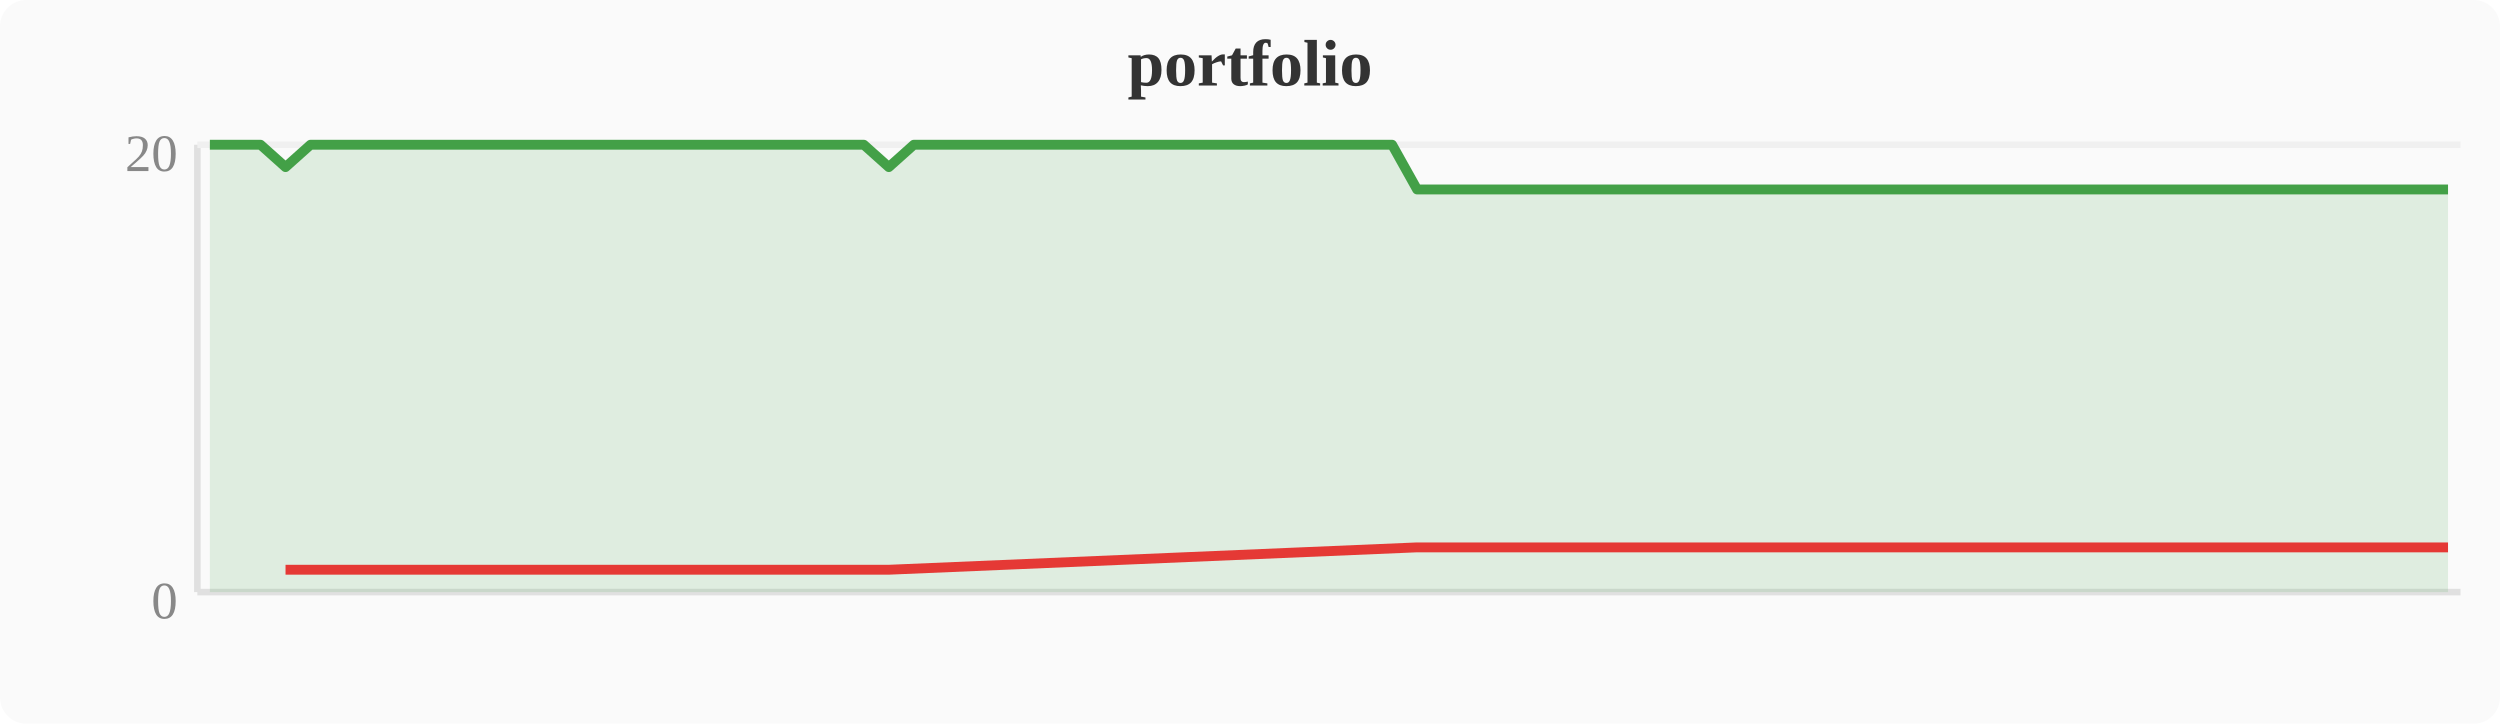
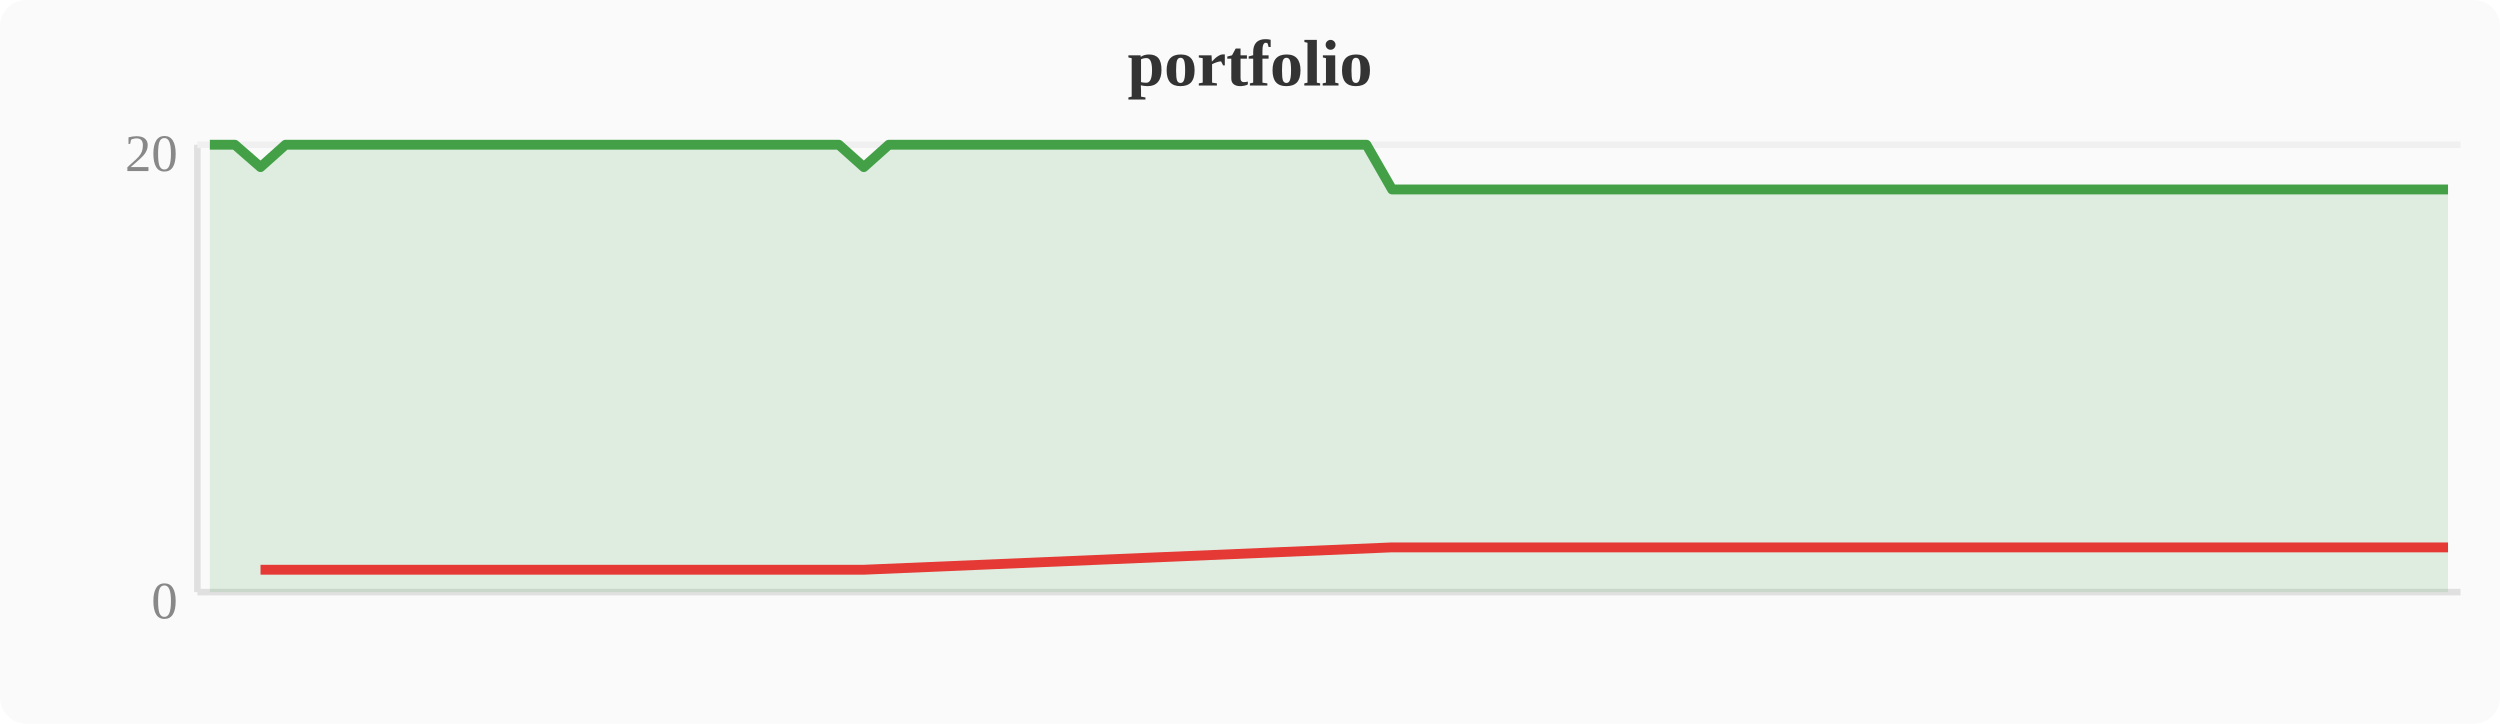
<svg xmlns="http://www.w3.org/2000/svg" width="380" height="110" viewBox="0 0 380 110">
  <rect width="380" height="110" fill="#fafafa" rx="4" />
  <text x="190" y="13" text-anchor="middle" font-size="10" font-weight="bold" fill="#333">portfolio</text>
  <line x1="30" y1="22" x2="30" y2="90" stroke="#e0e0e0" stroke-width="1" />
  <line x1="30" y1="90" x2="374" y2="90" stroke="#e0e0e0" stroke-width="1" />
  <line x1="30" y1="22" x2="374" y2="22" stroke="#f0f0f0" stroke-width="1" />
  <text x="27" y="94" text-anchor="end" font-size="8" fill="#888">0</text>
  <text x="27" y="26" text-anchor="end" font-size="8" fill="#888">20</text>
-   <polygon points="31.9,22.0 35.7,22.0 39.6,22.0 43.4,25.4 47.2,22.0 51.0,22.0 54.8,22.0 58.7,22.0 62.5,22.0 66.3,22.0 70.1,22.0 74.0,22.0 77.8,22.0 81.6,22.0 85.4,22.0 89.2,22.0 93.1,22.0 96.9,22.0 100.7,22.0 104.5,22.0 108.4,22.0 112.2,22.0 116.0,22.0 119.8,22.0 123.6,22.0 127.5,22.0 131.3,22.0 135.1,25.4 138.9,22.0 142.8,22.0 146.6,22.0 150.4,22.0 154.2,22.0 158.0,22.0 161.9,22.0 165.7,22.0 169.5,22.0 173.3,22.0 177.2,22.0 181.0,22.0 184.8,22.0 188.6,22.0 192.4,22.0 196.3,22.0 200.1,22.0 203.9,22.0 207.7,22.0 211.6,22.0 215.4,28.8 219.2,28.8 223.0,28.8 226.8,28.8 230.7,28.8 234.5,28.8 238.3,28.8 242.1,28.8 246.0,28.8 249.8,28.8 253.6,28.8 257.4,28.8 261.2,28.8 265.1,28.8 268.9,28.8 272.7,28.8 276.5,28.8 280.4,28.8 284.2,28.8 288.0,28.8 291.8,28.8 295.6,28.8 299.5,28.8 303.3,28.8 307.1,28.8 310.9,28.8 314.8,28.8 318.6,28.8 322.4,28.8 326.2,28.8 330.0,28.8 333.9,28.8 337.7,28.8 341.5,28.8 345.3,28.8 349.2,28.8 353.0,28.8 356.8,28.8 360.6,28.8 364.4,28.8 368.3,28.8 372.1,28.8 372.1,90 31.9,90" fill="#43a047" opacity="0.15" />
-   <polyline points="31.9,22.0 35.7,22.0 39.6,22.0 43.4,25.4 47.2,22.0 51.0,22.0 54.8,22.0 58.7,22.0 62.5,22.0 66.3,22.0 70.1,22.0 74.0,22.0 77.8,22.0 81.6,22.0 85.4,22.0 89.2,22.0 93.1,22.0 96.9,22.0 100.7,22.0 104.5,22.0 108.4,22.0 112.2,22.0 116.0,22.0 119.8,22.0 123.6,22.0 127.5,22.0 131.3,22.0 135.1,25.4 138.9,22.0 142.8,22.0 146.6,22.0 150.4,22.0 154.2,22.0 158.0,22.0 161.9,22.0 165.7,22.0 169.5,22.0 173.3,22.0 177.2,22.0 181.0,22.0 184.8,22.0 188.6,22.0 192.4,22.0 196.3,22.0 200.1,22.0 203.9,22.0 207.7,22.0 211.6,22.0 215.4,28.8 219.2,28.8 223.0,28.8 226.8,28.8 230.7,28.8 234.5,28.8 238.3,28.8 242.1,28.8 246.0,28.8 249.8,28.8 253.6,28.8 257.4,28.8 261.2,28.8 265.1,28.8 268.9,28.8 272.7,28.8 276.5,28.8 280.4,28.8 284.2,28.8 288.0,28.8 291.8,28.8 295.6,28.8 299.5,28.8 303.3,28.8 307.1,28.8 310.9,28.8 314.8,28.8 318.6,28.8 322.4,28.8 326.2,28.8 330.0,28.8 333.9,28.8 337.7,28.8 341.5,28.8 345.3,28.8 349.2,28.8 353.0,28.8 356.8,28.8 360.6,28.8 364.4,28.8 368.3,28.8 372.1,28.8" fill="none" stroke="#43a047" stroke-width="1.5" stroke-linejoin="round" />
-   <polyline points="43.4,86.6 135.1,86.6 215.4,83.2 219.2,83.2 223.0,83.2 226.8,83.2 230.7,83.2 234.5,83.2 238.3,83.2 242.1,83.2 246.0,83.2 249.8,83.2 253.6,83.2 257.4,83.2 261.2,83.2 265.1,83.2 268.9,83.2 272.7,83.2 276.5,83.2 280.4,83.2 284.2,83.2 288.0,83.2 291.8,83.2 295.6,83.2 299.5,83.2 303.3,83.2 307.1,83.2 310.9,83.2 314.8,83.2 318.6,83.2 322.4,83.2 326.2,83.2 330.0,83.2 333.9,83.2 337.7,83.2 341.5,83.2 345.3,83.2 349.2,83.2 353.0,83.2 356.8,83.2 360.6,83.2 364.4,83.2 368.3,83.2 372.1,83.2" fill="none" stroke="#e53935" stroke-width="1.5" stroke-linejoin="round" />
+   <polygon points="31.9,22.0 35.7,22.0 39.6,25.4 43.4,22.0 47.2,22.0 51.0,22.0 54.8,22.0 58.7,22.0 62.5,22.0 66.3,22.0 70.1,22.0 74.0,22.0 77.8,22.0 81.6,22.0 85.4,22.0 89.2,22.0 93.1,22.0 96.9,22.0 100.7,22.0 104.5,22.0 108.4,22.0 112.2,22.0 116.0,22.0 119.8,22.0 123.6,22.0 127.5,22.0 131.3,25.4 135.1,22.0 138.9,22.0 142.8,22.0 146.6,22.0 150.4,22.0 154.2,22.0 158.0,22.0 161.9,22.0 165.7,22.0 169.5,22.0 173.3,22.0 177.2,22.0 181.0,22.0 184.8,22.0 188.6,22.0 192.4,22.0 196.3,22.0 200.1,22.0 203.9,22.0 207.7,22.0 211.6,28.8 215.4,28.8 219.2,28.8 223.0,28.8 226.8,28.8 230.7,28.8 234.5,28.8 238.3,28.8 242.1,28.8 246.0,28.8 249.8,28.8 253.6,28.8 257.4,28.8 261.2,28.8 265.1,28.8 268.9,28.8 272.7,28.8 276.5,28.8 280.4,28.8 284.2,28.8 288.0,28.8 291.8,28.8 295.6,28.8 299.5,28.8 303.3,28.8 307.1,28.8 310.9,28.8 314.8,28.8 318.6,28.8 322.4,28.8 326.2,28.8 330.0,28.8 333.9,28.8 337.7,28.8 341.5,28.8 345.3,28.8 349.2,28.8 353.0,28.8 356.8,28.8 360.6,28.8 364.4,28.8 368.3,28.8 372.1,28.8 372.1,90 31.9,90" fill="#43a047" opacity="0.15" />
+   <polyline points="31.9,22.0 35.7,22.0 39.6,25.4 43.4,22.0 47.2,22.0 51.0,22.0 54.8,22.0 58.7,22.0 62.5,22.0 66.3,22.0 70.1,22.0 74.0,22.0 77.8,22.0 81.6,22.0 85.4,22.0 89.2,22.0 93.1,22.0 96.9,22.0 100.7,22.0 104.5,22.0 108.4,22.0 112.2,22.0 116.0,22.0 119.8,22.0 123.6,22.0 127.5,22.0 131.3,25.4 135.1,22.0 138.9,22.0 142.8,22.0 146.6,22.0 150.4,22.0 154.2,22.0 158.0,22.0 161.9,22.0 165.7,22.0 169.5,22.0 173.3,22.0 177.2,22.0 181.0,22.0 184.8,22.0 188.6,22.0 192.4,22.0 196.3,22.0 200.1,22.0 203.9,22.0 207.7,22.0 211.6,28.8 215.4,28.8 219.2,28.8 223.0,28.8 226.8,28.8 230.7,28.8 234.5,28.8 238.3,28.8 242.1,28.8 246.0,28.8 249.8,28.8 253.6,28.8 257.4,28.8 261.2,28.8 265.1,28.8 268.9,28.8 272.7,28.8 276.5,28.8 280.4,28.8 284.2,28.8 288.0,28.8 291.8,28.8 295.6,28.8 299.5,28.8 303.3,28.8 307.1,28.8 310.9,28.8 314.8,28.8 318.6,28.8 322.4,28.8 326.2,28.8 330.0,28.8 333.9,28.8 337.7,28.8 341.5,28.8 345.3,28.8 349.2,28.8 353.0,28.8 356.8,28.8 360.6,28.8 364.4,28.8 368.3,28.8 372.1,28.8" fill="none" stroke="#43a047" stroke-width="1.5" stroke-linejoin="round" />
+   <polyline points="39.6,86.6 131.3,86.6 211.6,83.2 215.4,83.2 219.2,83.2 223.0,83.2 226.8,83.2 230.7,83.2 234.5,83.2 238.3,83.2 242.1,83.2 246.0,83.2 249.8,83.2 253.6,83.2 257.4,83.2 261.2,83.2 265.1,83.2 268.9,83.2 272.7,83.2 276.5,83.2 280.4,83.2 284.2,83.2 288.0,83.2 291.8,83.2 295.6,83.2 299.5,83.2 303.3,83.2 307.1,83.2 310.9,83.2 314.8,83.2 318.6,83.2 322.4,83.2 326.2,83.2 330.0,83.2 333.9,83.2 337.7,83.2 341.5,83.2 345.3,83.2 349.2,83.2 353.0,83.2 356.8,83.2 360.6,83.2 364.4,83.2 368.3,83.2 372.1,83.2" fill="none" stroke="#e53935" stroke-width="1.5" stroke-linejoin="round" />
</svg>
